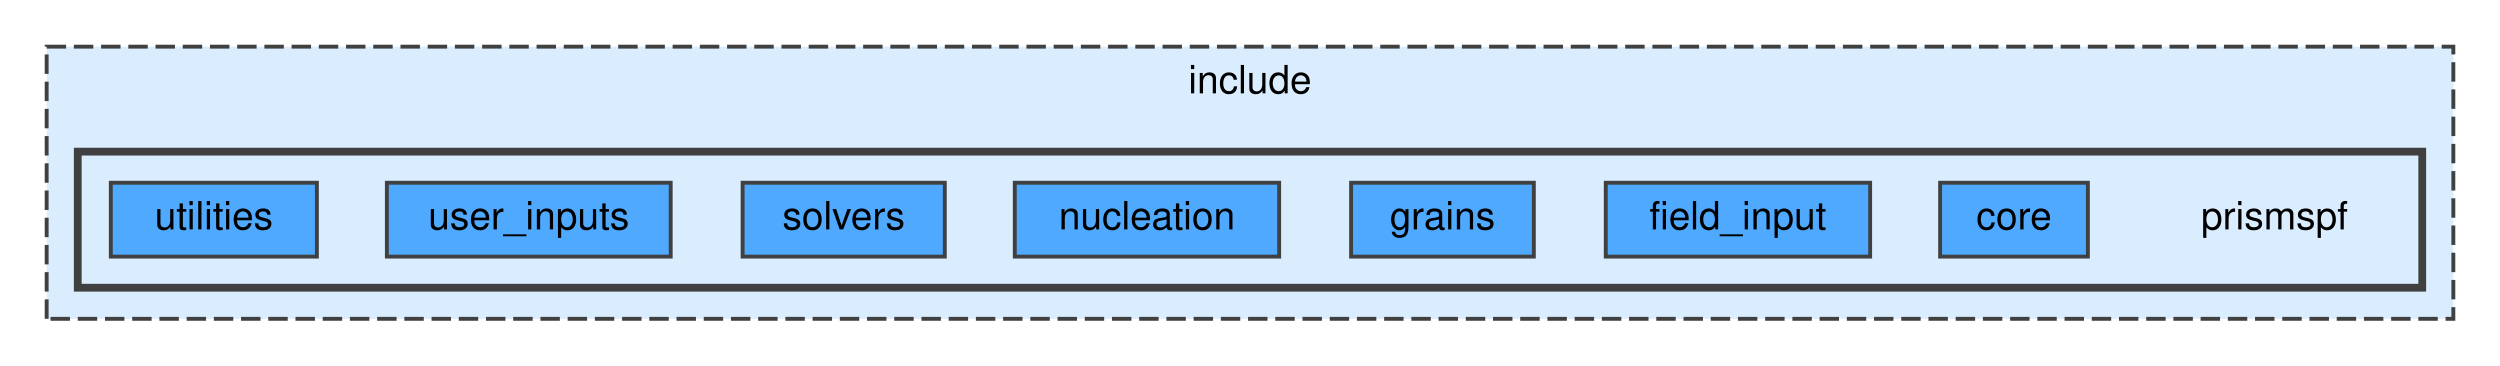
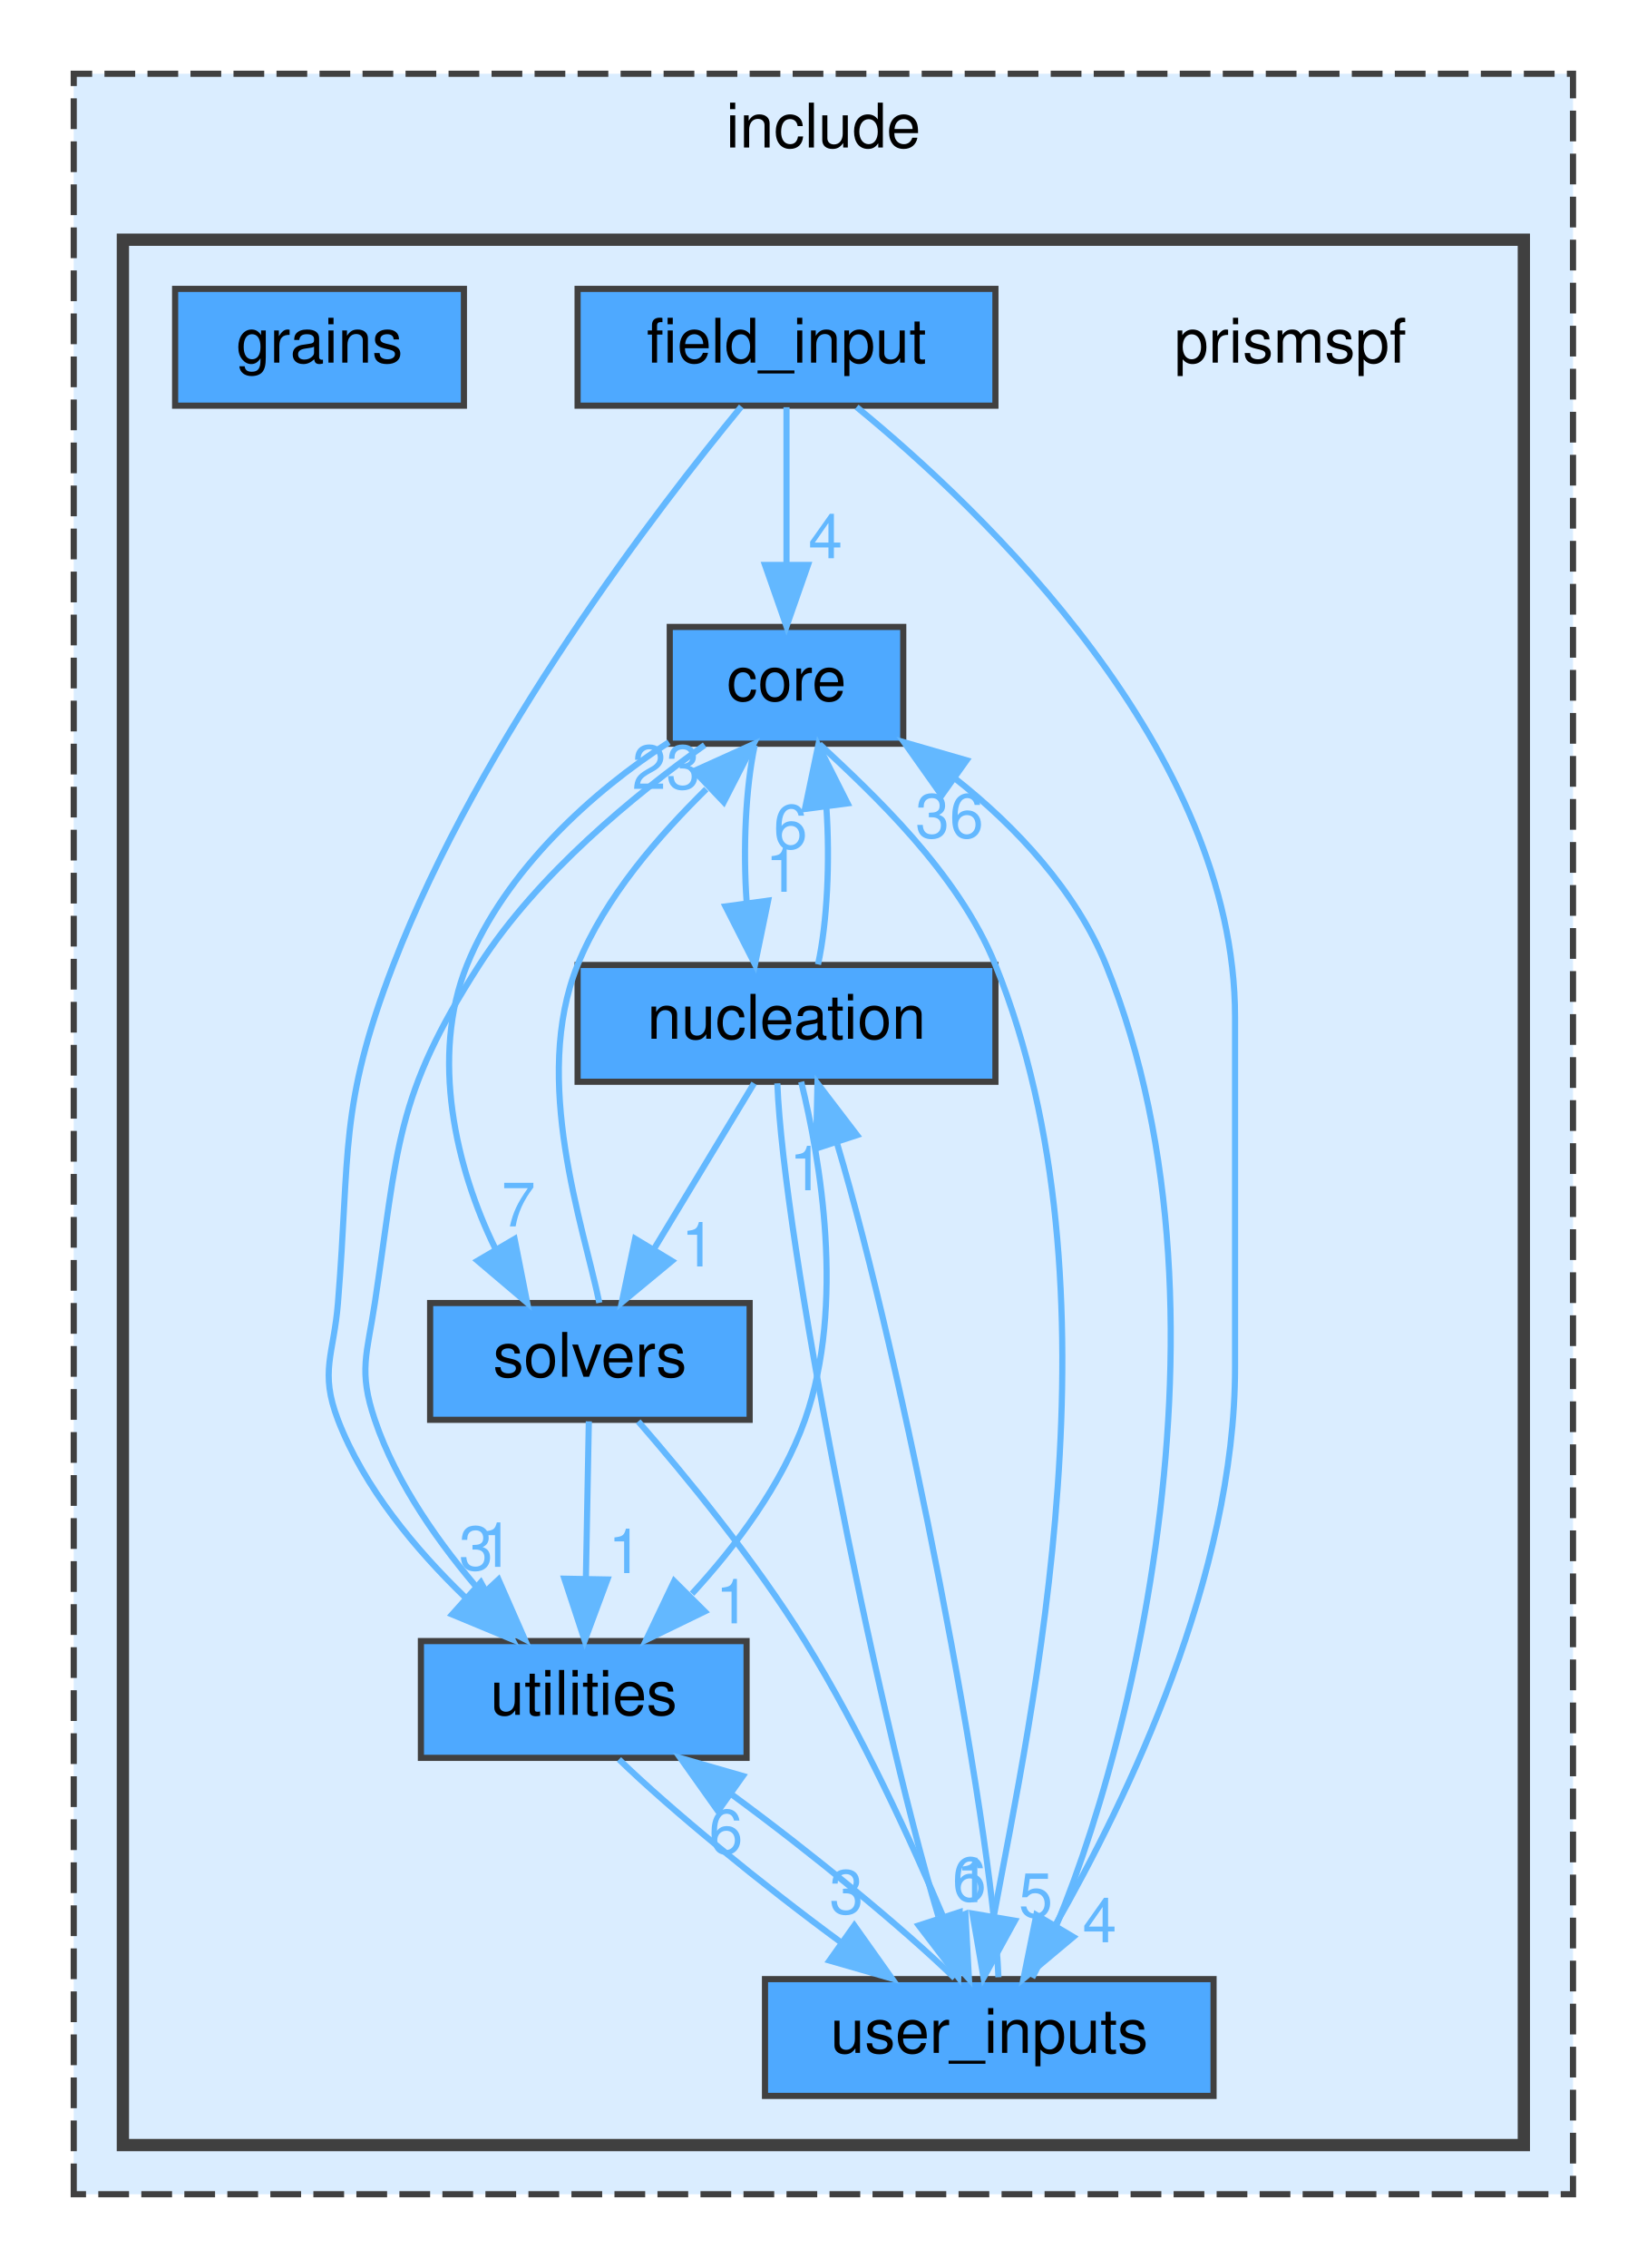
- <svg xmlns="http://www.w3.org/2000/svg" xmlns:xlink="http://www.w3.org/1999/xlink" width="643pt" height="94pt" viewBox="0.00 0.00 643.00 94.00">
-   <g id="graph0" class="graph" transform="scale(1 1) rotate(0) translate(4 90)">
+ <svg xmlns="http://www.w3.org/2000/svg" xmlns:xlink="http://www.w3.org/1999/xlink" width="268pt" height="369pt" viewBox="0.00 0.00 268.00 369.00">
+   <g id="graph0" class="graph" transform="scale(1 1) rotate(0) translate(4 365)">
    <g id="clust1" class="cluster">
      <g id="a_clust1">
        <a xlink:href="dir_d44c64559bbebec7f509842c48db8b23.html" target="_top" xlink:title="include">
-           <polygon fill="#daedff" stroke="#404040" stroke-dasharray="5,2" points="8,-8 8,-78 627,-78 627,-8 8,-8" />
-           <text text-anchor="middle" x="317.5" y="-66" font-family="Helvetica,sans-Serif" font-size="10.00">include</text>
+           <polygon fill="#daedff" stroke="#404040" stroke-dasharray="5,2" points="8,-8 8,-353 252,-353 252,-8 8,-8" />
+           <text text-anchor="middle" x="130" y="-341" font-family="Helvetica,sans-Serif" font-size="10.00">include</text>
        </a>
      </g>
    </g>
    <g id="clust2" class="cluster">
      <g id="a_clust2">
        <a xlink:href="dir_d7097b21af907bf9dd39f88b5093fe19.html" target="_top">
-           <polygon fill="#daedff" stroke="#404040" stroke-width="2" points="16,-16 16,-51 619,-51 619,-16 16,-16" />
+           <polygon fill="#daedff" stroke="#404040" stroke-width="2" points="16,-16 16,-326 244,-326 244,-16 16,-16" />
        </a>
      </g>
    </g>
    <g id="node1" class="node">
-       <text text-anchor="middle" x="581" y="-31" font-family="Helvetica,sans-Serif" font-size="10.00">prismspf</text>
+       <text text-anchor="middle" x="206" y="-306" font-family="Helvetica,sans-Serif" font-size="10.00">prismspf</text>
    </g>
    <g id="node2" class="node">
      <g id="a_node2">
        <a xlink:href="dir_72d2fbe96e504e5d9d70c5885bd9c513.html" target="_top" xlink:title="core">
-           <polygon fill="#4ea9ff" stroke="#404040" points="533,-43 495,-43 495,-24 533,-24 533,-43" />
-           <text text-anchor="middle" x="514" y="-31" font-family="Helvetica,sans-Serif" font-size="10.00">core</text>
+           <polygon fill="#4ea9ff" stroke="#404040" points="143,-263 105,-263 105,-244 143,-244 143,-263" />
+           <text text-anchor="middle" x="124" y="-251" font-family="Helvetica,sans-Serif" font-size="10.00">core</text>
+         </a>
+       </g>
+     </g>
+     <g id="node5" class="node">
+       <g id="a_node5">
+         <a xlink:href="dir_cce3571c19e1460ab7bfdfaca6a2c71d.html" target="_top" xlink:title="nucleation">
+           <polygon fill="#4ea9ff" stroke="#404040" points="158,-208 90,-208 90,-189 158,-189 158,-208" />
+           <text text-anchor="middle" x="124" y="-196" font-family="Helvetica,sans-Serif" font-size="10.00">nucleation</text>
+         </a>
+       </g>
+     </g>
+     <g id="edge3" class="edge">
+       <g id="a_edge3">
+         <a xlink:href="dir_000001_000008.html" target="_top">
+           <path fill="none" stroke="#63b8ff" d="M118.83,-243.75C117.34,-236.8 116.9,-226.85 117.52,-218.13" />
+           <polygon fill="#63b8ff" stroke="#63b8ff" points="121.01,-218.47 118.87,-208.09 114.07,-217.53 121.01,-218.47" />
+         </a>
+       </g>
+       <g id="a_edge3-headlabel">
+         <a xlink:href="dir_000001_000008.html" target="_top" xlink:title="1">
+           <text text-anchor="middle" x="123.34" y="-219.91" font-family="Helvetica,sans-Serif" font-size="10.00" fill="#63b8ff">1</text>
+         </a>
+       </g>
+     </g>
+     <g id="node6" class="node">
+       <g id="a_node6">
+         <a xlink:href="dir_1b89f3ef2cea2c4e7a7e310b8e37f1bd.html" target="_top" xlink:title="solvers">
+           <polygon fill="#4ea9ff" stroke="#404040" points="118,-153 66,-153 66,-134 118,-134 118,-153" />
+           <text text-anchor="middle" x="92" y="-141" font-family="Helvetica,sans-Serif" font-size="10.00">solvers</text>
+         </a>
+       </g>
+     </g>
+     <g id="edge1" class="edge">
+       <g id="a_edge1">
+         <a xlink:href="dir_000001_000010.html" target="_top">
+           <path fill="none" stroke="#63b8ff" d="M104.87,-244.24C92.5,-236.33 78.2,-223.34 72,-208 65.99,-193.12 70.16,-174.98 76.59,-161.9" />
+           <polygon fill="#63b8ff" stroke="#63b8ff" points="79.75,-163.42 81.8,-153.03 73.72,-159.88 79.75,-163.42" />
+         </a>
+       </g>
+       <g id="a_edge1-headlabel">
+         <a xlink:href="dir_000001_000010.html" target="_top" xlink:title="7">
+           <text text-anchor="middle" x="80.38" y="-165.46" font-family="Helvetica,sans-Serif" font-size="10.00" fill="#63b8ff">7</text>
+         </a>
+       </g>
+     </g>
+     <g id="node7" class="node">
+       <g id="a_node7">
+         <a xlink:href="dir_8e29679e8d9320f4689771ebd9c97198.html" target="_top" xlink:title="user_inputs">
+           <polygon fill="#4ea9ff" stroke="#404040" points="193.5,-43 120.5,-43 120.5,-24 193.5,-24 193.5,-43" />
+           <text text-anchor="middle" x="157" y="-31" font-family="Helvetica,sans-Serif" font-size="10.00">user_inputs</text>
+         </a>
+       </g>
+     </g>
+     <g id="edge2" class="edge">
+       <g id="a_edge2">
+         <a xlink:href="dir_000001_000014.html" target="_top">
+           <path fill="none" stroke="#63b8ff" d="M129.38,-243.93C137.87,-235.99 151.88,-223.14 158,-208 179.34,-155.2 163.78,-85.95 157.73,-53.2" />
+           <polygon fill="#63b8ff" stroke="#63b8ff" points="161.17,-52.51 156.07,-43.23 154.26,-53.67 161.17,-52.51" />
+         </a>
+       </g>
+       <g id="a_edge2-headlabel">
+         <a xlink:href="dir_000001_000014.html" target="_top" xlink:title="5">
+           <text text-anchor="middle" x="164.56" y="-53.09" font-family="Helvetica,sans-Serif" font-size="10.00" fill="#63b8ff">5</text>
+         </a>
+       </g>
+     </g>
+     <g id="node8" class="node">
+       <g id="a_node8">
+         <a xlink:href="dir_db21045c204ec69458cba4d9d7ba76a8.html" target="_top" xlink:title="utilities">
+           <polygon fill="#4ea9ff" stroke="#404040" points="117.5,-98 64.5,-98 64.5,-79 117.5,-79 117.5,-98" />
+           <text text-anchor="middle" x="91" y="-86" font-family="Helvetica,sans-Serif" font-size="10.00">utilities</text>
+         </a>
+       </g>
+     </g>
+     <g id="edge4" class="edge">
+       <g id="a_edge4">
+         <a xlink:href="dir_000001_000016.html" target="_top">
+           <path fill="none" stroke="#63b8ff" d="M110.68,-243.79C99.39,-235.76 83.56,-222.85 74,-208 60.16,-186.48 60.82,-178.3 57,-153 55.74,-144.65 54.29,-142 57,-134 60.56,-123.47 67.72,-113.48 74.55,-105.63" />
+           <polygon fill="#63b8ff" stroke="#63b8ff" points="77.13,-108.01 81.39,-98.31 72.01,-103.23 77.13,-108.01" />
+         </a>
+       </g>
+       <g id="a_edge4-headlabel">
+         <a xlink:href="dir_000001_000016.html" target="_top" xlink:title="1">
+           <text text-anchor="middle" x="76.75" y="-110.07" font-family="Helvetica,sans-Serif" font-size="10.00" fill="#63b8ff">1</text>
        </a>
      </g>
    </g>
    <g id="node3" class="node">
      <g id="a_node3">
        <a xlink:href="dir_bc5d835c988615d2fc1ba7c872f30ae9.html" target="_top" xlink:title="field_input">
-           <polygon fill="#4ea9ff" stroke="#404040" points="477,-43 409,-43 409,-24 477,-24 477,-43" />
-           <text text-anchor="middle" x="443" y="-31" font-family="Helvetica,sans-Serif" font-size="10.00">field_input</text>
+           <polygon fill="#4ea9ff" stroke="#404040" points="158,-318 90,-318 90,-299 158,-299 158,-318" />
+           <text text-anchor="middle" x="124" y="-306" font-family="Helvetica,sans-Serif" font-size="10.00">field_input</text>
+         </a>
+       </g>
+     </g>
+     <g id="edge5" class="edge">
+       <g id="a_edge5">
+         <a xlink:href="dir_000003_000001.html" target="_top">
+           <path fill="none" stroke="#63b8ff" d="M124,-298.75C124,-291.8 124,-281.85 124,-273.13" />
+           <polygon fill="#63b8ff" stroke="#63b8ff" points="127.5,-273.09 124,-263.09 120.5,-273.09 127.5,-273.09" />
+         </a>
+       </g>
+       <g id="a_edge5-headlabel">
+         <a xlink:href="dir_000003_000001.html" target="_top" xlink:title="4">
+           <text text-anchor="middle" x="130.34" y="-274.18" font-family="Helvetica,sans-Serif" font-size="10.00" fill="#63b8ff">4</text>
+         </a>
+       </g>
+     </g>
+     <g id="edge6" class="edge">
+       <g id="a_edge6">
+         <a xlink:href="dir_000003_000014.html" target="_top">
+           <path fill="none" stroke="#63b8ff" d="M135.41,-298.77C155.94,-281.98 197,-242.95 197,-199.5 197,-199.5 197,-199.5 197,-142.5 197,-108.67 179.53,-72.38 167.68,-51.66" />
+           <polygon fill="#63b8ff" stroke="#63b8ff" points="170.68,-49.86 162.56,-43.06 164.66,-53.44 170.68,-49.86" />
+         </a>
+       </g>
+       <g id="a_edge6-headlabel">
+         <a xlink:href="dir_000003_000014.html" target="_top" xlink:title="4">
+           <text text-anchor="middle" x="174.96" y="-49" font-family="Helvetica,sans-Serif" font-size="10.00" fill="#63b8ff">4</text>
+         </a>
+       </g>
+     </g>
+     <g id="edge7" class="edge">
+       <g id="a_edge7">
+         <a xlink:href="dir_000003_000016.html" target="_top">
+           <path fill="none" stroke="#63b8ff" d="M116.65,-298.86C103.07,-282.37 74.15,-244.81 60,-208 51.11,-184.88 53.01,-177.69 51,-153 50.32,-144.58 47.98,-141.88 51,-134 55.24,-122.94 63.64,-112.91 71.64,-105.18" />
+           <polygon fill="#63b8ff" stroke="#63b8ff" points="74.25,-107.55 79.36,-98.27 69.58,-102.33 74.25,-107.55" />
+         </a>
+       </g>
+       <g id="a_edge7-headlabel">
+         <a xlink:href="dir_000003_000016.html" target="_top" xlink:title="3">
+           <text text-anchor="middle" x="73.47" y="-109.56" font-family="Helvetica,sans-Serif" font-size="10.00" fill="#63b8ff">3</text>
        </a>
      </g>
    </g>
    <g id="node4" class="node">
      <g id="a_node4">
        <a xlink:href="dir_bf5fb59c6751b7e03ce123ab2d1984b4.html" target="_top" xlink:title="grains">
-           <polygon fill="#4ea9ff" stroke="#404040" points="390.5,-43 343.5,-43 343.5,-24 390.5,-24 390.5,-43" />
-           <text text-anchor="middle" x="367" y="-31" font-family="Helvetica,sans-Serif" font-size="10.00">grains</text>
-         </a>
-       </g>
-     </g>
-     <g id="node5" class="node">
-       <g id="a_node5">
-         <a xlink:href="dir_cce3571c19e1460ab7bfdfaca6a2c71d.html" target="_top" xlink:title="nucleation">
-           <polygon fill="#4ea9ff" stroke="#404040" points="325,-43 257,-43 257,-24 325,-24 325,-43" />
-           <text text-anchor="middle" x="291" y="-31" font-family="Helvetica,sans-Serif" font-size="10.00">nucleation</text>
-         </a>
-       </g>
-     </g>
-     <g id="node6" class="node">
-       <g id="a_node6">
-         <a xlink:href="dir_1b89f3ef2cea2c4e7a7e310b8e37f1bd.html" target="_top" xlink:title="solvers">
-           <polygon fill="#4ea9ff" stroke="#404040" points="239,-43 187,-43 187,-24 239,-24 239,-43" />
-           <text text-anchor="middle" x="213" y="-31" font-family="Helvetica,sans-Serif" font-size="10.00">solvers</text>
-         </a>
-       </g>
-     </g>
-     <g id="node7" class="node">
-       <g id="a_node7">
-         <a xlink:href="dir_8e29679e8d9320f4689771ebd9c97198.html" target="_top" xlink:title="user_inputs">
-           <polygon fill="#4ea9ff" stroke="#404040" points="168.5,-43 95.5,-43 95.5,-24 168.5,-24 168.5,-43" />
-           <text text-anchor="middle" x="132" y="-31" font-family="Helvetica,sans-Serif" font-size="10.00">user_inputs</text>
-         </a>
-       </g>
-     </g>
-     <g id="node8" class="node">
-       <g id="a_node8">
-         <a xlink:href="dir_db21045c204ec69458cba4d9d7ba76a8.html" target="_top" xlink:title="utilities">
-           <polygon fill="#4ea9ff" stroke="#404040" points="77.5,-43 24.5,-43 24.5,-24 77.5,-24 77.5,-43" />
-           <text text-anchor="middle" x="51" y="-31" font-family="Helvetica,sans-Serif" font-size="10.00">utilities</text>
+           <polygon fill="#4ea9ff" stroke="#404040" points="71.5,-318 24.5,-318 24.5,-299 71.5,-299 71.5,-318" />
+           <text text-anchor="middle" x="48" y="-306" font-family="Helvetica,sans-Serif" font-size="10.00">grains</text>
+         </a>
+       </g>
+     </g>
+     <g id="edge9" class="edge">
+       <g id="a_edge9">
+         <a xlink:href="dir_000008_000001.html" target="_top">
+           <path fill="none" stroke="#63b8ff" d="M129.13,-208.09C130.64,-214.99 131.09,-224.93 130.49,-233.66" />
+           <polygon fill="#63b8ff" stroke="#63b8ff" points="127,-233.38 129.17,-243.75 133.94,-234.29 127,-233.38" />
+         </a>
+       </g>
+       <g id="a_edge9-headlabel">
+         <a xlink:href="dir_000008_000001.html" target="_top" xlink:title="6">
+           <text text-anchor="middle" x="124.65" y="-226.94" font-family="Helvetica,sans-Serif" font-size="10.00" fill="#63b8ff">6</text>
+         </a>
+       </g>
+     </g>
+     <g id="edge8" class="edge">
+       <g id="a_edge8">
+         <a xlink:href="dir_000008_000010.html" target="_top">
+           <path fill="none" stroke="#63b8ff" d="M118.72,-188.75C114.29,-181.42 107.84,-170.73 102.38,-161.7" />
+           <polygon fill="#63b8ff" stroke="#63b8ff" points="105.35,-159.84 97.19,-153.09 99.36,-163.46 105.35,-159.84" />
+         </a>
+       </g>
+       <g id="a_edge8-headlabel">
+         <a xlink:href="dir_000008_000010.html" target="_top" xlink:title="1">
+           <text text-anchor="middle" x="109.64" y="-158.95" font-family="Helvetica,sans-Serif" font-size="10.00" fill="#63b8ff">1</text>
+         </a>
+       </g>
+     </g>
+     <g id="edge10" class="edge">
+       <g id="a_edge10">
+         <a xlink:href="dir_000008_000014.html" target="_top">
+           <path fill="none" stroke="#63b8ff" d="M122.51,-188.74C123.49,-163.2 138.21,-88.43 148.71,-53.23" />
+           <polygon fill="#63b8ff" stroke="#63b8ff" points="152.17,-53.9 151.95,-43.31 145.52,-51.73 152.17,-53.9" />
+         </a>
+       </g>
+       <g id="a_edge10-headlabel">
+         <a xlink:href="dir_000008_000014.html" target="_top" xlink:title="6">
+           <text text-anchor="middle" x="153.76" y="-55.7" font-family="Helvetica,sans-Serif" font-size="10.00" fill="#63b8ff">6</text>
+         </a>
+       </g>
+     </g>
+     <g id="edge11" class="edge">
+       <g id="a_edge11">
+         <a xlink:href="dir_000008_000016.html" target="_top">
+           <path fill="none" stroke="#63b8ff" d="M126.39,-188.99C129.45,-176.51 133.63,-152.73 127,-134 123.25,-123.41 115.79,-113.49 108.63,-105.71" />
+           <polygon fill="#63b8ff" stroke="#63b8ff" points="110.69,-102.82 101.16,-98.19 105.72,-107.76 110.69,-102.82" />
+         </a>
+       </g>
+       <g id="a_edge11-headlabel">
+         <a xlink:href="dir_000008_000016.html" target="_top" xlink:title="1">
+           <text text-anchor="middle" x="115.24" y="-100.88" font-family="Helvetica,sans-Serif" font-size="10.00" fill="#63b8ff">1</text>
+         </a>
+       </g>
+     </g>
+     <g id="edge12" class="edge">
+       <g id="a_edge12">
+         <a xlink:href="dir_000010_000001.html" target="_top">
+           <path fill="none" stroke="#63b8ff" d="M93.54,-153.03C90.96,-165.52 82.45,-189.33 90,-208 94.49,-219.12 103.24,-229 110.94,-236.61" />
+           <polygon fill="#63b8ff" stroke="#63b8ff" points="108.97,-239.57 118.62,-243.93 113.79,-234.5 108.97,-239.57" />
+         </a>
+       </g>
+       <g id="a_edge12-headlabel">
+         <a xlink:href="dir_000010_000001.html" target="_top" xlink:title="23">
+           <text text-anchor="middle" x="104.41" y="-236.64" font-family="Helvetica,sans-Serif" font-size="10.00" fill="#63b8ff">23</text>
+         </a>
+       </g>
+     </g>
+     <g id="edge13" class="edge">
+       <g id="a_edge13">
+         <a xlink:href="dir_000010_000014.html" target="_top">
+           <path fill="none" stroke="#63b8ff" d="M99.87,-133.74C107.41,-125.06 118.83,-111.21 127,-98 136.11,-83.27 144.35,-65.34 149.87,-52.29" />
+           <polygon fill="#63b8ff" stroke="#63b8ff" points="153.12,-53.61 153.69,-43.03 146.64,-50.94 153.12,-53.61" />
+         </a>
+       </g>
+       <g id="a_edge13-headlabel">
+         <a xlink:href="dir_000010_000014.html" target="_top" xlink:title="1">
+           <text text-anchor="middle" x="154.37" y="-55.52" font-family="Helvetica,sans-Serif" font-size="10.00" fill="#63b8ff">1</text>
+         </a>
+       </g>
+     </g>
+     <g id="edge14" class="edge">
+       <g id="a_edge14">
+         <a xlink:href="dir_000010_000016.html" target="_top">
+           <path fill="none" stroke="#63b8ff" d="M91.83,-133.75C91.7,-126.8 91.52,-116.85 91.35,-108.13" />
+           <polygon fill="#63b8ff" stroke="#63b8ff" points="94.85,-108.02 91.16,-98.09 87.85,-108.15 94.85,-108.02" />
+         </a>
+       </g>
+       <g id="a_edge14-headlabel">
+         <a xlink:href="dir_000010_000016.html" target="_top" xlink:title="1">
+           <text text-anchor="middle" x="97.76" y="-109.06" font-family="Helvetica,sans-Serif" font-size="10.00" fill="#63b8ff">1</text>
+         </a>
+       </g>
+     </g>
+     <g id="edge15" class="edge">
+       <g id="a_edge15">
+         <a xlink:href="dir_000014_000001.html" target="_top">
+           <path fill="none" stroke="#63b8ff" d="M163.99,-43.23C177.59,-69.38 199.86,-148.98 176,-208 171.16,-219.98 161.37,-230.53 151.42,-238.35" />
+           <polygon fill="#63b8ff" stroke="#63b8ff" points="149.25,-235.59 143.13,-244.24 153.31,-241.3 149.25,-235.59" />
+         </a>
+       </g>
+       <g id="a_edge15-headlabel">
+         <a xlink:href="dir_000014_000001.html" target="_top" xlink:title="36">
+           <text text-anchor="middle" x="150.53" y="-228.7" font-family="Helvetica,sans-Serif" font-size="10.00" fill="#63b8ff">36</text>
+         </a>
+       </g>
+     </g>
+     <g id="edge16" class="edge">
+       <g id="a_edge16">
+         <a xlink:href="dir_000014_000008.html" target="_top">
+           <path fill="none" stroke="#63b8ff" d="M158.49,-43.31C157.49,-68.9 142.76,-143.67 132.27,-178.83" />
+           <polygon fill="#63b8ff" stroke="#63b8ff" points="128.81,-178.14 129.04,-188.74 135.47,-180.32 128.81,-178.14" />
+         </a>
+       </g>
+       <g id="a_edge16-headlabel">
+         <a xlink:href="dir_000014_000008.html" target="_top" xlink:title="1">
+           <text text-anchor="middle" x="127.23" y="-171.35" font-family="Helvetica,sans-Serif" font-size="10.00" fill="#63b8ff">1</text>
+         </a>
+       </g>
+     </g>
+     <g id="edge17" class="edge">
+       <g id="a_edge17">
+         <a xlink:href="dir_000014_000016.html" target="_top">
+           <path fill="none" stroke="#63b8ff" d="M151.35,-43.17C143,-51.29 128.02,-63.57 114.94,-73.15" />
+           <polygon fill="#63b8ff" stroke="#63b8ff" points="112.85,-70.34 106.72,-78.98 116.9,-76.05 112.85,-70.34" />
+         </a>
+       </g>
+       <g id="a_edge17-headlabel">
+         <a xlink:href="dir_000014_000016.html" target="_top" xlink:title="6">
+           <text text-anchor="middle" x="114.14" y="-63.45" font-family="Helvetica,sans-Serif" font-size="10.00" fill="#63b8ff">6</text>
+         </a>
+       </g>
+     </g>
+     <g id="edge18" class="edge">
+       <g id="a_edge18">
+         <a xlink:href="dir_000016_000014.html" target="_top">
+           <path fill="none" stroke="#63b8ff" d="M96.73,-78.75C105.08,-70.64 119.97,-58.44 132.98,-48.9" />
+           <polygon fill="#63b8ff" stroke="#63b8ff" points="135.04,-51.73 141.17,-43.09 130.99,-46.02 135.04,-51.73" />
+         </a>
+       </g>
+       <g id="a_edge18-headlabel">
+         <a xlink:href="dir_000016_000014.html" target="_top" xlink:title="3">
+           <text text-anchor="middle" x="133.76" y="-53.63" font-family="Helvetica,sans-Serif" font-size="10.00" fill="#63b8ff">3</text>
        </a>
      </g>
    </g>
  </g>
</svg>
